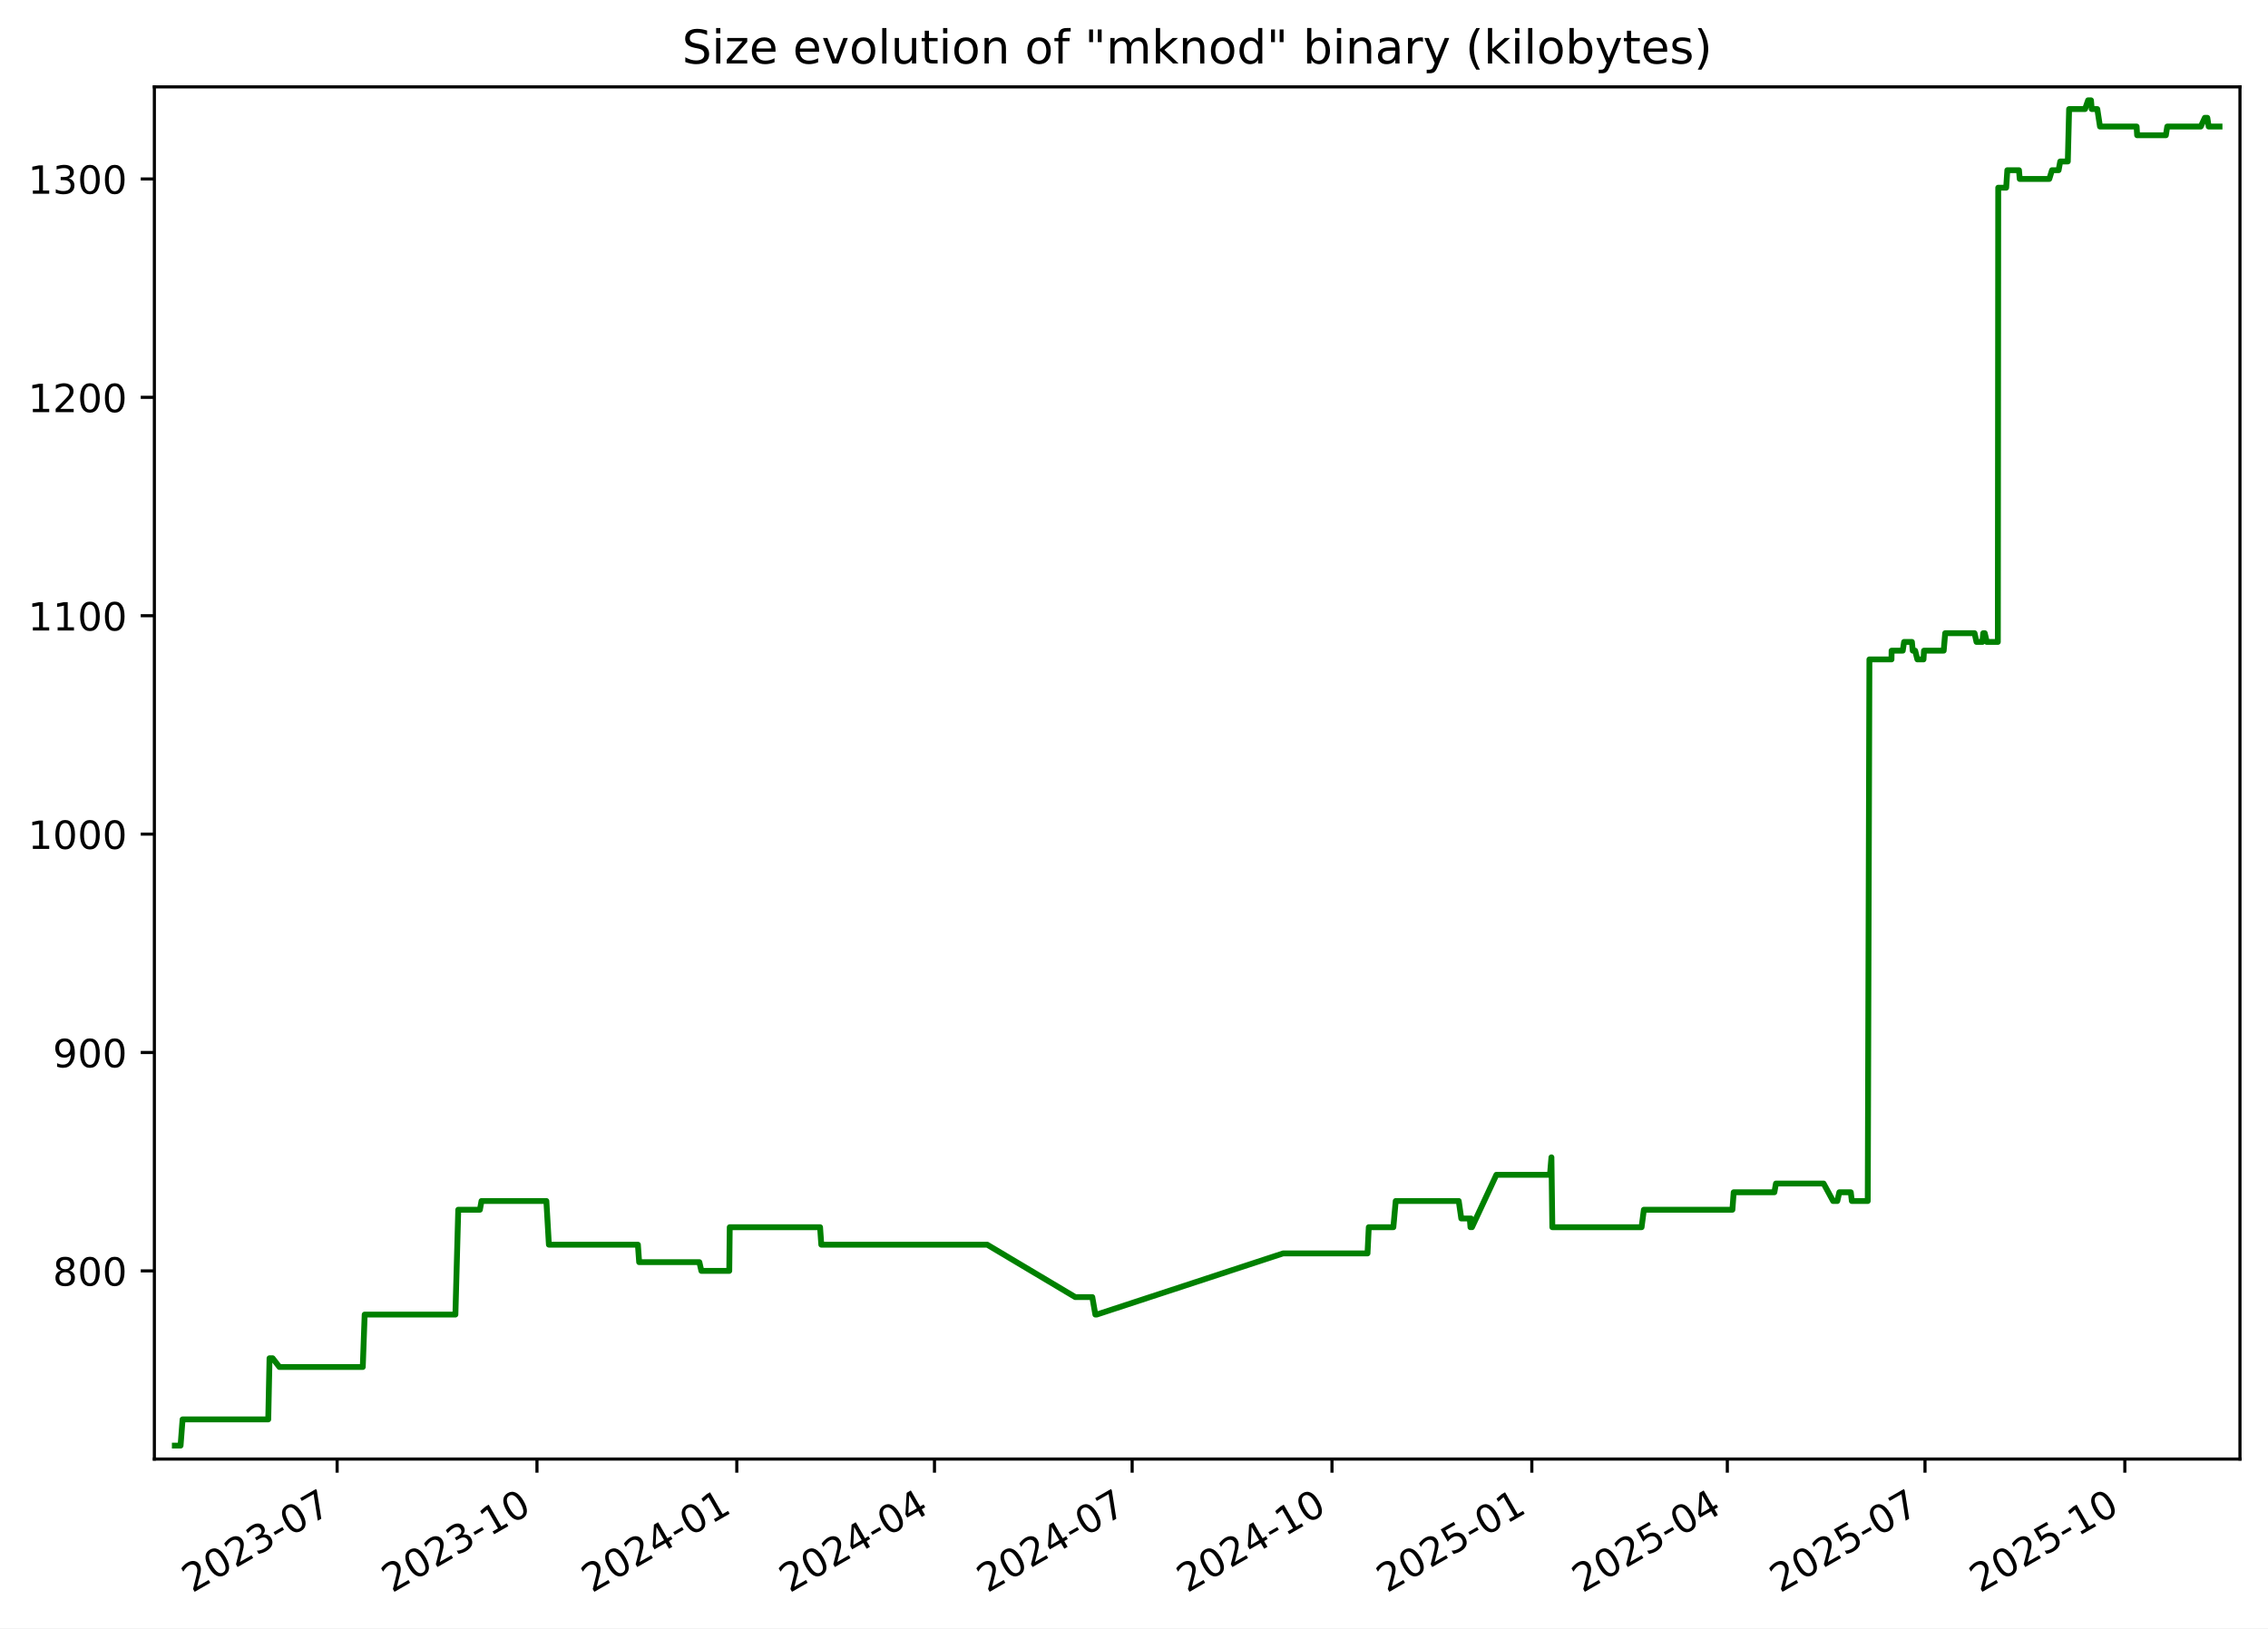
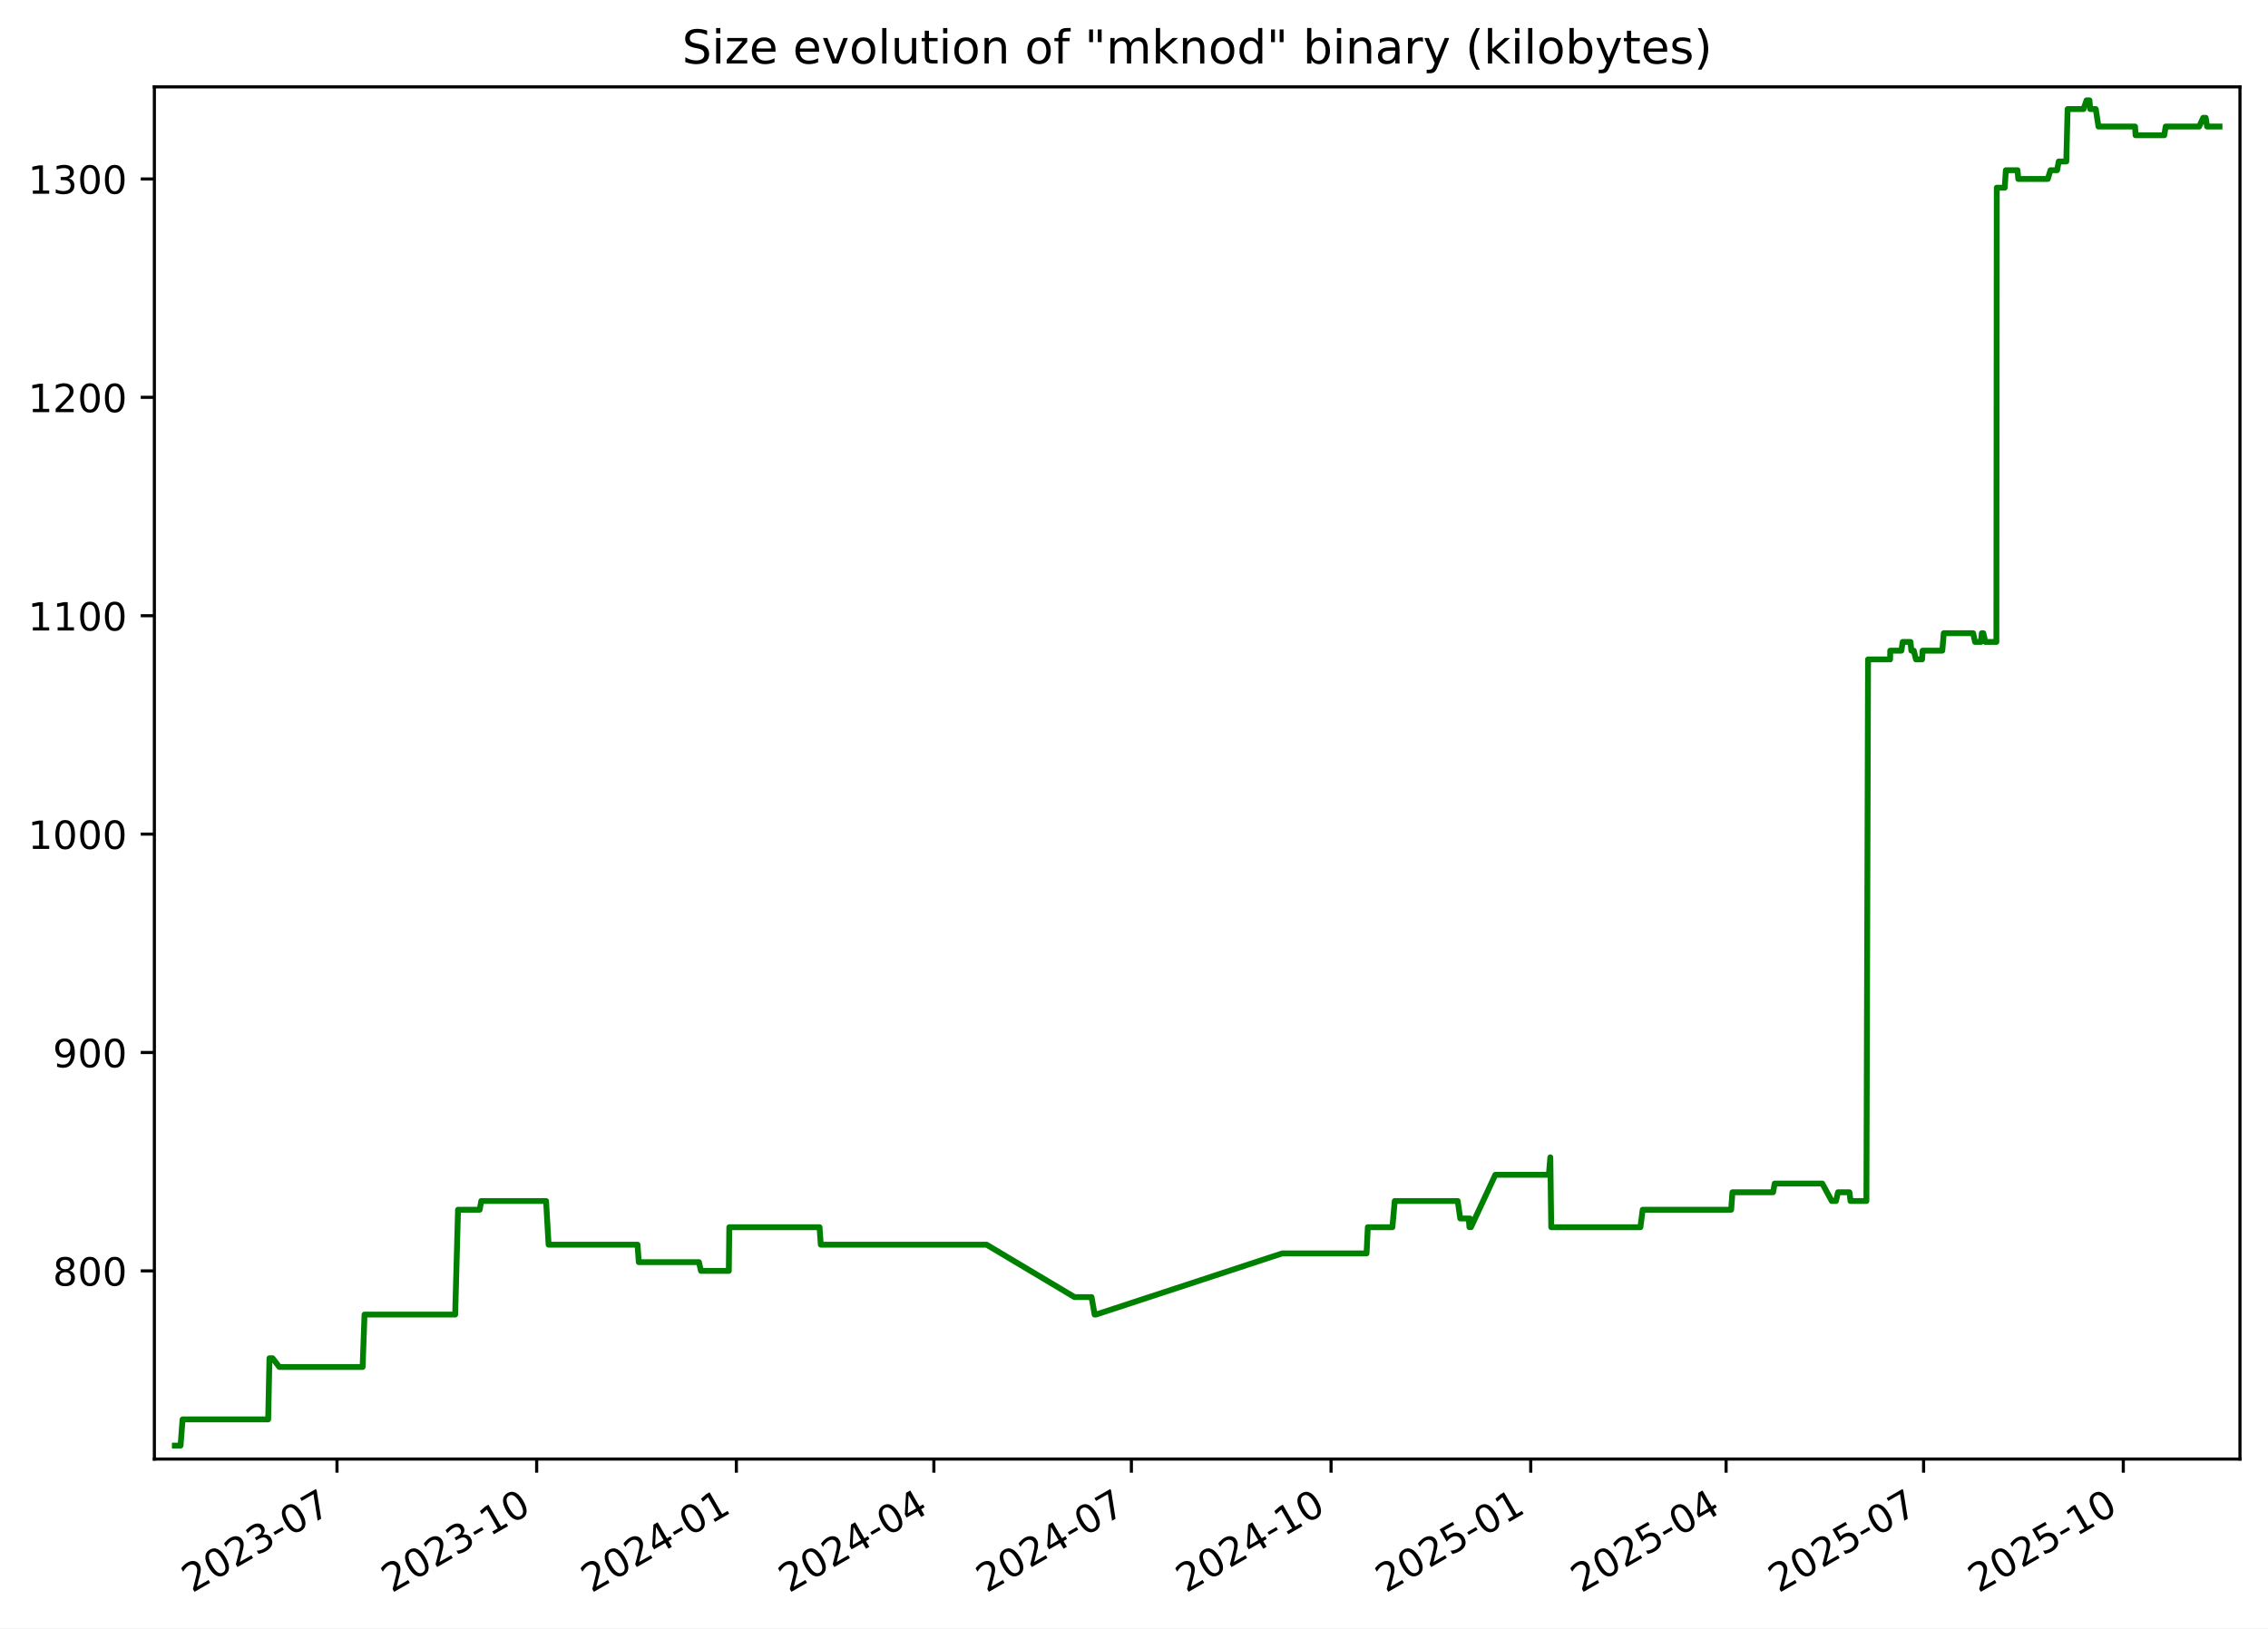
<svg xmlns="http://www.w3.org/2000/svg" xmlns:xlink="http://www.w3.org/1999/xlink" width="582.53pt" height="418.303pt" viewBox="0 0 582.53 418.303" version="1.1">
  <defs>
    <style type="text/css">*{stroke-linejoin: round; stroke-linecap: butt}</style>
  </defs>
  <g id="figure_1">
    <g id="patch_1">
      <path d="M -0 418.303  L 582.53 418.303  L 582.53 0  L -0 0  z " style="fill: #ffffff" />
    </g>
    <g id="axes_1">
      <g id="patch_2">
        <path d="M 39.65 374.83  L 575.33 374.83  L 575.33 22.318  L 39.65 22.318  z " style="fill: #ffffff" />
      </g>
      <g id="matplotlib.axis_1">
        <g id="xtick_1">
          <g id="line2d_1">
            <defs>
-               <path id="mca2e117fea" d="M 0 0  L 0 3.5  " style="stroke: #000000; stroke-width: 0.8" />
+               <path id="mb43a217098" d="M 0 0  L 0 3.5  " style="stroke: #000000; stroke-width: 0.8" />
            </defs>
            <g>
-               <use xlink:href="#mca2e117fea" x="86.59" y="374.83" style="stroke: #000000; stroke-width: 0.8" />
+               <use xlink:href="#mb43a217098" x="86.557" y="374.83" style="stroke: #000000; stroke-width: 0.8" />
            </g>
          </g>
          <g id="text_1">
-             <g transform="translate(49.36508 409.302) rotate(-30) scale(0.1 -0.1)">
+             <g transform="translate(49.3318 409.302) rotate(-30) scale(0.1 -0.1)">
              <defs>
                <path id="DejaVuSans-32" d="M 1228 531  L 3431 531  L 3431 0  L 469 0  L 469 531  Q 828 903 1448 1529  Q 2069 2156 2228 2338  Q 2531 2678 2651 2914  Q 2772 3150 2772 3378  Q 2772 3750 2511 3984  Q 2250 4219 1831 4219  Q 1534 4219 1204 4116  Q 875 4013 500 3803  L 500 4441  Q 881 4594 1212 4672  Q 1544 4750 1819 4750  Q 2544 4750 2975 4387  Q 3406 4025 3406 3419  Q 3406 3131 3298 2873  Q 3191 2616 2906 2266  Q 2828 2175 2409 1742  Q 1991 1309 1228 531  z " transform="scale(0.015625)" />
                <path id="DejaVuSans-30" d="M 2034 4250  Q 1547 4250 1301 3770  Q 1056 3291 1056 2328  Q 1056 1369 1301 889  Q 1547 409 2034 409  Q 2525 409 2770 889  Q 3016 1369 3016 2328  Q 3016 3291 2770 3770  Q 2525 4250 2034 4250  z M 2034 4750  Q 2819 4750 3233 4129  Q 3647 3509 3647 2328  Q 3647 1150 3233 529  Q 2819 -91 2034 -91  Q 1250 -91 836 529  Q 422 1150 422 2328  Q 422 3509 836 4129  Q 1250 4750 2034 4750  z " transform="scale(0.015625)" />
                <path id="DejaVuSans-33" d="M 2597 2516  Q 3050 2419 3304 2112  Q 3559 1806 3559 1356  Q 3559 666 3084 287  Q 2609 -91 1734 -91  Q 1441 -91 1130 -33  Q 819 25 488 141  L 488 750  Q 750 597 1062 519  Q 1375 441 1716 441  Q 2309 441 2620 675  Q 2931 909 2931 1356  Q 2931 1769 2642 2001  Q 2353 2234 1838 2234  L 1294 2234  L 1294 2753  L 1863 2753  Q 2328 2753 2575 2939  Q 2822 3125 2822 3475  Q 2822 3834 2567 4026  Q 2313 4219 1838 4219  Q 1578 4219 1281 4162  Q 984 4106 628 3988  L 628 4550  Q 988 4650 1302 4700  Q 1616 4750 1894 4750  Q 2613 4750 3031 4423  Q 3450 4097 3450 3541  Q 3450 3153 3228 2886  Q 3006 2619 2597 2516  z " transform="scale(0.015625)" />
                <path id="DejaVuSans-2d" d="M 313 2009  L 1997 2009  L 1997 1497  L 313 1497  L 313 2009  z " transform="scale(0.015625)" />
                <path id="DejaVuSans-37" d="M 525 4666  L 3525 4666  L 3525 4397  L 1831 0  L 1172 0  L 2766 4134  L 525 4134  L 525 4666  z " transform="scale(0.015625)" />
              </defs>
              <use xlink:href="#DejaVuSans-32" />
              <use xlink:href="#DejaVuSans-30" x="63.623" />
              <use xlink:href="#DejaVuSans-32" x="127.246" />
              <use xlink:href="#DejaVuSans-33" x="190.869" />
              <use xlink:href="#DejaVuSans-2d" x="254.492" />
              <use xlink:href="#DejaVuSans-30" x="290.576" />
              <use xlink:href="#DejaVuSans-37" x="354.199" />
            </g>
          </g>
        </g>
        <g id="xtick_2">
          <g id="line2d_2">
            <g>
-               <use xlink:href="#mca2e117fea" x="137.919" y="374.83" style="stroke: #000000; stroke-width: 0.8" />
+               <use xlink:href="#mb43a217098" x="137.844" y="374.83" style="stroke: #000000; stroke-width: 0.8" />
            </g>
          </g>
          <g id="text_2">
-             <g transform="translate(100.6938 409.302) rotate(-30) scale(0.1 -0.1)">
+             <g transform="translate(100.6195 409.302) rotate(-30) scale(0.1 -0.1)">
              <defs>
                <path id="DejaVuSans-31" d="M 794 531  L 1825 531  L 1825 4091  L 703 3866  L 703 4441  L 1819 4666  L 2450 4666  L 2450 531  L 3481 531  L 3481 0  L 794 0  L 794 531  z " transform="scale(0.015625)" />
              </defs>
              <use xlink:href="#DejaVuSans-32" />
              <use xlink:href="#DejaVuSans-30" x="63.623" />
              <use xlink:href="#DejaVuSans-32" x="127.246" />
              <use xlink:href="#DejaVuSans-33" x="190.869" />
              <use xlink:href="#DejaVuSans-2d" x="254.492" />
              <use xlink:href="#DejaVuSans-31" x="290.576" />
              <use xlink:href="#DejaVuSans-30" x="354.199" />
            </g>
          </g>
        </g>
        <g id="xtick_3">
          <g id="line2d_3">
            <g>
-               <use xlink:href="#mca2e117fea" x="189.247" y="374.83" style="stroke: #000000; stroke-width: 0.8" />
+               <use xlink:href="#mb43a217098" x="189.132" y="374.83" style="stroke: #000000; stroke-width: 0.8" />
            </g>
          </g>
          <g id="text_3">
-             <g transform="translate(152.0224 409.302) rotate(-30) scale(0.1 -0.1)">
+             <g transform="translate(151.9072 409.302) rotate(-30) scale(0.1 -0.1)">
              <defs>
                <path id="DejaVuSans-34" d="M 2419 4116  L 825 1625  L 2419 1625  L 2419 4116  z M 2253 4666  L 3047 4666  L 3047 1625  L 3713 1625  L 3713 1100  L 3047 1100  L 3047 0  L 2419 0  L 2419 1100  L 313 1100  L 313 1709  L 2253 4666  z " transform="scale(0.015625)" />
              </defs>
              <use xlink:href="#DejaVuSans-32" />
              <use xlink:href="#DejaVuSans-30" x="63.623" />
              <use xlink:href="#DejaVuSans-32" x="127.246" />
              <use xlink:href="#DejaVuSans-34" x="190.869" />
              <use xlink:href="#DejaVuSans-2d" x="254.492" />
              <use xlink:href="#DejaVuSans-30" x="290.576" />
              <use xlink:href="#DejaVuSans-31" x="354.199" />
            </g>
          </g>
        </g>
        <g id="xtick_4">
          <g id="line2d_4">
            <g>
-               <use xlink:href="#mca2e117fea" x="240.018" y="374.83" style="stroke: #000000; stroke-width: 0.8" />
+               <use xlink:href="#mb43a217098" x="239.862" y="374.83" style="stroke: #000000; stroke-width: 0.8" />
            </g>
          </g>
          <g id="text_4">
-             <g transform="translate(202.7932 409.302) rotate(-30) scale(0.1 -0.1)">
+             <g transform="translate(202.6374 409.302) rotate(-30) scale(0.1 -0.1)">
              <use xlink:href="#DejaVuSans-32" />
              <use xlink:href="#DejaVuSans-30" x="63.623" />
              <use xlink:href="#DejaVuSans-32" x="127.246" />
              <use xlink:href="#DejaVuSans-34" x="190.869" />
              <use xlink:href="#DejaVuSans-2d" x="254.492" />
              <use xlink:href="#DejaVuSans-30" x="290.576" />
              <use xlink:href="#DejaVuSans-34" x="354.199" />
            </g>
          </g>
        </g>
        <g id="xtick_5">
          <g id="line2d_5">
            <g>
-               <use xlink:href="#mca2e117fea" x="290.789" y="374.83" style="stroke: #000000; stroke-width: 0.8" />
+               <use xlink:href="#mb43a217098" x="290.592" y="374.83" style="stroke: #000000; stroke-width: 0.8" />
            </g>
          </g>
          <g id="text_5">
-             <g transform="translate(253.564 409.302) rotate(-30) scale(0.1 -0.1)">
+             <g transform="translate(253.3677 409.302) rotate(-30) scale(0.1 -0.1)">
              <use xlink:href="#DejaVuSans-32" />
              <use xlink:href="#DejaVuSans-30" x="63.623" />
              <use xlink:href="#DejaVuSans-32" x="127.246" />
              <use xlink:href="#DejaVuSans-34" x="190.869" />
              <use xlink:href="#DejaVuSans-2d" x="254.492" />
              <use xlink:href="#DejaVuSans-30" x="290.576" />
              <use xlink:href="#DejaVuSans-37" x="354.199" />
            </g>
          </g>
        </g>
        <g id="xtick_6">
          <g id="line2d_6">
            <g>
-               <use xlink:href="#mca2e117fea" x="342.117" y="374.83" style="stroke: #000000; stroke-width: 0.8" />
+               <use xlink:href="#mb43a217098" x="341.88" y="374.83" style="stroke: #000000; stroke-width: 0.8" />
            </g>
          </g>
          <g id="text_6">
-             <g transform="translate(304.8926 409.302) rotate(-30) scale(0.1 -0.1)">
+             <g transform="translate(304.6554 409.302) rotate(-30) scale(0.1 -0.1)">
              <use xlink:href="#DejaVuSans-32" />
              <use xlink:href="#DejaVuSans-30" x="63.623" />
              <use xlink:href="#DejaVuSans-32" x="127.246" />
              <use xlink:href="#DejaVuSans-34" x="190.869" />
              <use xlink:href="#DejaVuSans-2d" x="254.492" />
              <use xlink:href="#DejaVuSans-31" x="290.576" />
              <use xlink:href="#DejaVuSans-30" x="354.199" />
            </g>
          </g>
        </g>
        <g id="xtick_7">
          <g id="line2d_7">
            <g>
-               <use xlink:href="#mca2e117fea" x="393.446" y="374.83" style="stroke: #000000; stroke-width: 0.8" />
+               <use xlink:href="#mb43a217098" x="393.168" y="374.83" style="stroke: #000000; stroke-width: 0.8" />
            </g>
          </g>
          <g id="text_7">
-             <g transform="translate(356.2213 409.302) rotate(-30) scale(0.1 -0.1)">
+             <g transform="translate(355.9431 409.302) rotate(-30) scale(0.1 -0.1)">
              <defs>
                <path id="DejaVuSans-35" d="M 691 4666  L 3169 4666  L 3169 4134  L 1269 4134  L 1269 2991  Q 1406 3038 1543 3061  Q 1681 3084 1819 3084  Q 2600 3084 3056 2656  Q 3513 2228 3513 1497  Q 3513 744 3044 326  Q 2575 -91 1722 -91  Q 1428 -91 1123 -41  Q 819 9 494 109  L 494 744  Q 775 591 1075 516  Q 1375 441 1709 441  Q 2250 441 2565 725  Q 2881 1009 2881 1497  Q 2881 1984 2565 2268  Q 2250 2553 1709 2553  Q 1456 2553 1204 2497  Q 953 2441 691 2322  L 691 4666  z " transform="scale(0.015625)" />
              </defs>
              <use xlink:href="#DejaVuSans-32" />
              <use xlink:href="#DejaVuSans-30" x="63.623" />
              <use xlink:href="#DejaVuSans-32" x="127.246" />
              <use xlink:href="#DejaVuSans-35" x="190.869" />
              <use xlink:href="#DejaVuSans-2d" x="254.492" />
              <use xlink:href="#DejaVuSans-30" x="290.576" />
              <use xlink:href="#DejaVuSans-31" x="354.199" />
            </g>
          </g>
        </g>
        <g id="xtick_8">
          <g id="line2d_8">
            <g>
-               <use xlink:href="#mca2e117fea" x="443.659" y="374.83" style="stroke: #000000; stroke-width: 0.8" />
+               <use xlink:href="#mb43a217098" x="443.341" y="374.83" style="stroke: #000000; stroke-width: 0.8" />
            </g>
          </g>
          <g id="text_8">
-             <g transform="translate(406.4341 409.302) rotate(-30) scale(0.1 -0.1)">
+             <g transform="translate(406.1158 409.302) rotate(-30) scale(0.1 -0.1)">
              <use xlink:href="#DejaVuSans-32" />
              <use xlink:href="#DejaVuSans-30" x="63.623" />
              <use xlink:href="#DejaVuSans-32" x="127.246" />
              <use xlink:href="#DejaVuSans-35" x="190.869" />
              <use xlink:href="#DejaVuSans-2d" x="254.492" />
              <use xlink:href="#DejaVuSans-30" x="290.576" />
              <use xlink:href="#DejaVuSans-34" x="354.199" />
            </g>
          </g>
        </g>
        <g id="xtick_9">
          <g id="line2d_9">
            <g>
-               <use xlink:href="#mca2e117fea" x="494.43" y="374.83" style="stroke: #000000; stroke-width: 0.8" />
+               <use xlink:href="#mb43a217098" x="494.071" y="374.83" style="stroke: #000000; stroke-width: 0.8" />
            </g>
          </g>
          <g id="text_9">
-             <g transform="translate(457.2049 409.302) rotate(-30) scale(0.1 -0.1)">
+             <g transform="translate(456.846 409.302) rotate(-30) scale(0.1 -0.1)">
              <use xlink:href="#DejaVuSans-32" />
              <use xlink:href="#DejaVuSans-30" x="63.623" />
              <use xlink:href="#DejaVuSans-32" x="127.246" />
              <use xlink:href="#DejaVuSans-35" x="190.869" />
              <use xlink:href="#DejaVuSans-2d" x="254.492" />
              <use xlink:href="#DejaVuSans-30" x="290.576" />
              <use xlink:href="#DejaVuSans-37" x="354.199" />
            </g>
          </g>
        </g>
        <g id="xtick_10">
          <g id="line2d_10">
            <g>
-               <use xlink:href="#mca2e117fea" x="545.758" y="374.83" style="stroke: #000000; stroke-width: 0.8" />
+               <use xlink:href="#mb43a217098" x="545.359" y="374.83" style="stroke: #000000; stroke-width: 0.8" />
            </g>
          </g>
          <g id="text_10">
-             <g transform="translate(508.5336 409.302) rotate(-30) scale(0.1 -0.1)">
+             <g transform="translate(508.1337 409.302) rotate(-30) scale(0.1 -0.1)">
              <use xlink:href="#DejaVuSans-32" />
              <use xlink:href="#DejaVuSans-30" x="63.623" />
              <use xlink:href="#DejaVuSans-32" x="127.246" />
              <use xlink:href="#DejaVuSans-35" x="190.869" />
              <use xlink:href="#DejaVuSans-2d" x="254.492" />
              <use xlink:href="#DejaVuSans-31" x="290.576" />
              <use xlink:href="#DejaVuSans-30" x="354.199" />
            </g>
          </g>
        </g>
      </g>
      <g id="matplotlib.axis_2">
        <g id="ytick_1">
          <g id="line2d_11">
            <defs>
-               <path id="mbe5d8f9bf7" d="M 0 0  L -3.5 0  " style="stroke: #000000; stroke-width: 0.8" />
+               <path id="m7a2ad1ff46" d="M 0 0  L -3.5 0  " style="stroke: #000000; stroke-width: 0.8" />
            </defs>
            <g>
-               <use xlink:href="#mbe5d8f9bf7" x="39.65" y="326.491" style="stroke: #000000; stroke-width: 0.8" />
+               <use xlink:href="#m7a2ad1ff46" x="39.65" y="326.491" style="stroke: #000000; stroke-width: 0.8" />
            </g>
          </g>
          <g id="text_11">
            <g transform="translate(13.5625 330.2902) scale(0.1 -0.1)">
              <defs>
                <path id="DejaVuSans-38" d="M 2034 2216  Q 1584 2216 1326 1975  Q 1069 1734 1069 1313  Q 1069 891 1326 650  Q 1584 409 2034 409  Q 2484 409 2743 651  Q 3003 894 3003 1313  Q 3003 1734 2745 1975  Q 2488 2216 2034 2216  z M 1403 2484  Q 997 2584 770 2862  Q 544 3141 544 3541  Q 544 4100 942 4425  Q 1341 4750 2034 4750  Q 2731 4750 3128 4425  Q 3525 4100 3525 3541  Q 3525 3141 3298 2862  Q 3072 2584 2669 2484  Q 3125 2378 3379 2068  Q 3634 1759 3634 1313  Q 3634 634 3220 271  Q 2806 -91 2034 -91  Q 1263 -91 848 271  Q 434 634 434 1313  Q 434 1759 690 2068  Q 947 2378 1403 2484  z M 1172 3481  Q 1172 3119 1398 2916  Q 1625 2713 2034 2713  Q 2441 2713 2670 2916  Q 2900 3119 2900 3481  Q 2900 3844 2670 4047  Q 2441 4250 2034 4250  Q 1625 4250 1398 4047  Q 1172 3844 1172 3481  z " transform="scale(0.015625)" />
              </defs>
              <use xlink:href="#DejaVuSans-38" />
              <use xlink:href="#DejaVuSans-30" x="63.623" />
              <use xlink:href="#DejaVuSans-30" x="127.246" />
            </g>
          </g>
        </g>
        <g id="ytick_2">
          <g id="line2d_12">
            <g>
-               <use xlink:href="#mbe5d8f9bf7" x="39.65" y="270.387" style="stroke: #000000; stroke-width: 0.8" />
+               <use xlink:href="#m7a2ad1ff46" x="39.65" y="270.387" style="stroke: #000000; stroke-width: 0.8" />
            </g>
          </g>
          <g id="text_12">
            <g transform="translate(13.5625 274.1863) scale(0.1 -0.1)">
              <defs>
                <path id="DejaVuSans-39" d="M 703 97  L 703 672  Q 941 559 1184 500  Q 1428 441 1663 441  Q 2288 441 2617 861  Q 2947 1281 2994 2138  Q 2813 1869 2534 1725  Q 2256 1581 1919 1581  Q 1219 1581 811 2004  Q 403 2428 403 3163  Q 403 3881 828 4315  Q 1253 4750 1959 4750  Q 2769 4750 3195 4129  Q 3622 3509 3622 2328  Q 3622 1225 3098 567  Q 2575 -91 1691 -91  Q 1453 -91 1209 -44  Q 966 3 703 97  z M 1959 2075  Q 2384 2075 2632 2365  Q 2881 2656 2881 3163  Q 2881 3666 2632 3958  Q 2384 4250 1959 4250  Q 1534 4250 1286 3958  Q 1038 3666 1038 3163  Q 1038 2656 1286 2365  Q 1534 2075 1959 2075  z " transform="scale(0.015625)" />
              </defs>
              <use xlink:href="#DejaVuSans-39" />
              <use xlink:href="#DejaVuSans-30" x="63.623" />
              <use xlink:href="#DejaVuSans-30" x="127.246" />
            </g>
          </g>
        </g>
        <g id="ytick_3">
          <g id="line2d_13">
            <g>
-               <use xlink:href="#mbe5d8f9bf7" x="39.65" y="214.283" style="stroke: #000000; stroke-width: 0.8" />
+               <use xlink:href="#m7a2ad1ff46" x="39.65" y="214.283" style="stroke: #000000; stroke-width: 0.8" />
            </g>
          </g>
          <g id="text_13">
            <g transform="translate(7.2 218.0824) scale(0.1 -0.1)">
              <use xlink:href="#DejaVuSans-31" />
              <use xlink:href="#DejaVuSans-30" x="63.623" />
              <use xlink:href="#DejaVuSans-30" x="127.246" />
              <use xlink:href="#DejaVuSans-30" x="190.869" />
            </g>
          </g>
        </g>
        <g id="ytick_4">
          <g id="line2d_14">
            <g>
-               <use xlink:href="#mbe5d8f9bf7" x="39.65" y="158.179" style="stroke: #000000; stroke-width: 0.8" />
+               <use xlink:href="#m7a2ad1ff46" x="39.65" y="158.179" style="stroke: #000000; stroke-width: 0.8" />
            </g>
          </g>
          <g id="text_14">
            <g transform="translate(7.2 161.9785) scale(0.1 -0.1)">
              <use xlink:href="#DejaVuSans-31" />
              <use xlink:href="#DejaVuSans-31" x="63.623" />
              <use xlink:href="#DejaVuSans-30" x="127.246" />
              <use xlink:href="#DejaVuSans-30" x="190.869" />
            </g>
          </g>
        </g>
        <g id="ytick_5">
          <g id="line2d_15">
            <g>
-               <use xlink:href="#mbe5d8f9bf7" x="39.65" y="102.075" style="stroke: #000000; stroke-width: 0.8" />
+               <use xlink:href="#m7a2ad1ff46" x="39.65" y="102.075" style="stroke: #000000; stroke-width: 0.8" />
            </g>
          </g>
          <g id="text_15">
            <g transform="translate(7.2 105.8746) scale(0.1 -0.1)">
              <use xlink:href="#DejaVuSans-31" />
              <use xlink:href="#DejaVuSans-32" x="63.623" />
              <use xlink:href="#DejaVuSans-30" x="127.246" />
              <use xlink:href="#DejaVuSans-30" x="190.869" />
            </g>
          </g>
        </g>
        <g id="ytick_6">
          <g id="line2d_16">
            <g>
-               <use xlink:href="#mbe5d8f9bf7" x="39.65" y="45.972" style="stroke: #000000; stroke-width: 0.8" />
+               <use xlink:href="#m7a2ad1ff46" x="39.65" y="45.972" style="stroke: #000000; stroke-width: 0.8" />
            </g>
          </g>
          <g id="text_16">
            <g transform="translate(7.2 49.77075) scale(0.1 -0.1)">
              <use xlink:href="#DejaVuSans-31" />
              <use xlink:href="#DejaVuSans-33" x="63.623" />
              <use xlink:href="#DejaVuSans-30" x="127.246" />
              <use xlink:href="#DejaVuSans-30" x="190.869" />
            </g>
          </g>
        </g>
      </g>
      <g id="line2d_17">
-         <path d="M 44.902 371.374  L 46.379 371.374  L 46.895 364.642  L 68.9 364.642  L 69.226 348.933  L 70.024 348.933  L 71.763 351.177  L 93.179 351.177  L 93.665 337.712  L 116.968 337.712  L 117.702 310.782  L 123.262 310.782  L 123.672 308.538  L 140.335 308.538  L 140.981 319.759  L 163.844 319.759  L 164.164 324.247  L 179.63 324.247  L 180.147 326.491  L 187.311 326.491  L 187.432 315.27  L 210.635 315.27  L 210.949 319.759  L 253.565 319.759  L 276.178 333.223  L 280.554 333.223  L 281.34 337.712  L 281.68 337.712  L 329.556 322.003  L 351.243 322.003  L 351.568 315.27  L 357.883 315.27  L 358.487 308.538  L 374.673 308.538  L 375.328 313.026  L 377.507 313.026  L 377.685 315.27  L 377.807 313.026  L 378.075 315.27  L 384.342 301.805  L 398.108 301.805  L 398.48 297.317  L 398.714 315.27  L 421.637 315.27  L 422.223 310.782  L 444.964 310.782  L 445.292 306.294  L 455.742 306.294  L 456.149 304.049  L 468.388 304.049  L 470.825 308.538  L 471.912 308.538  L 472.425 306.294  L 475.371 306.294  L 475.639 308.538  L 479.729 308.538  L 480.152 169.4  L 485.826 169.4  L 485.851 167.156  L 488.717 167.156  L 489.055 164.912  L 491.067 164.912  L 491.283 167.156  L 491.903 167.156  L 492.473 169.4  L 494.046 169.4  L 494.177 167.156  L 499.234 167.156  L 499.618 162.668  L 507.157 162.668  L 507.657 164.912  L 509.185 164.912  L 509.386 162.668  L 509.78 162.668  L 510.307 164.912  L 513.141 164.912  L 513.24 48.216  L 515.283 48.216  L 515.577 43.727  L 518.571 43.727  L 518.762 45.972  L 526.356 45.972  L 527.052 43.727  L 528.744 43.727  L 529.166 41.483  L 531.114 41.483  L 531.446 28.018  L 535.539 28.018  L 536.319 25.774  L 537.068 25.774  L 537.252 28.018  L 538.686 28.018  L 539.378 32.507  L 548.786 32.507  L 548.917 34.751  L 556.294 34.751  L 556.655 32.507  L 565.266 32.507  L 566.303 30.262  L 566.945 30.262  L 567.295 32.507  L 570.078 32.507  L 570.078 32.507  " clip-path="url(#peb799998af)" style="fill: none; stroke: #008000; stroke-width: 1.5; stroke-linecap: square" />
+         <path d="M 44.902 371.374  L 46.378 371.374  L 46.894 364.642  L 68.881 364.642  L 69.207 348.933  L 70.004 348.933  L 71.741 351.177  L 93.14 351.177  L 93.626 337.712  L 116.91 337.712  L 117.644 310.782  L 123.2 310.782  L 123.609 308.538  L 140.258 308.538  L 140.905 319.759  L 163.749 319.759  L 164.068 324.247  L 179.522 324.247  L 180.039 326.491  L 187.197 326.491  L 187.318 315.27  L 210.503 315.27  L 210.816 319.759  L 253.398 319.759  L 275.993 333.223  L 280.366 333.223  L 281.151 337.712  L 281.491 337.712  L 329.329 322.003  L 350.998 322.003  L 351.323 315.27  L 357.634 315.27  L 358.236 308.538  L 374.41 308.538  L 375.064 313.026  L 377.242 313.026  L 377.419 315.27  L 377.542 313.026  L 377.809 315.27  L 384.071 301.805  L 397.826 301.805  L 398.198 297.317  L 398.431 315.27  L 421.336 315.27  L 421.922 310.782  L 444.645 310.782  L 444.973 306.294  L 455.414 306.294  L 455.821 304.049  L 468.05 304.049  L 470.485 308.538  L 471.571 308.538  L 472.084 306.294  L 475.027 306.294  L 475.295 308.538  L 479.382 308.538  L 479.805 169.4  L 485.474 169.4  L 485.499 167.156  L 488.363 167.156  L 488.701 164.912  L 490.711 164.912  L 490.926 167.156  L 491.547 167.156  L 492.116 169.4  L 493.687 169.4  L 493.818 167.156  L 498.872 167.156  L 499.255 162.668  L 506.788 162.668  L 507.287 164.912  L 508.814 164.912  L 509.016 162.668  L 509.409 162.668  L 509.936 164.912  L 512.767 164.912  L 512.867 48.216  L 514.908 48.216  L 515.202 43.727  L 518.193 43.727  L 518.383 45.972  L 525.971 45.972  L 526.667 43.727  L 528.358 43.727  L 528.779 41.483  L 530.726 41.483  L 531.058 28.018  L 535.148 28.018  L 535.926 25.774  L 536.675 25.774  L 536.859 28.018  L 538.292 28.018  L 538.984 32.507  L 548.384 32.507  L 548.514 34.751  L 555.885 34.751  L 556.246 32.507  L 564.85 32.507  L 565.886 30.262  L 566.529 30.262  L 566.878 32.507  L 570.078 32.507  L 570.078 32.507  " clip-path="url(#p5cae032569)" style="fill: none; stroke: #008000; stroke-width: 1.5; stroke-linecap: square" />
      </g>
      <g id="patch_3">
        <path d="M 39.65 374.83  L 39.65 22.318  " style="fill: none; stroke: #000000; stroke-width: 0.8; stroke-linejoin: miter; stroke-linecap: square" />
      </g>
      <g id="patch_4">
        <path d="M 575.33 374.83  L 575.33 22.318  " style="fill: none; stroke: #000000; stroke-width: 0.8; stroke-linejoin: miter; stroke-linecap: square" />
      </g>
      <g id="patch_5">
        <path d="M 39.65 374.83  L 575.33 374.83  " style="fill: none; stroke: #000000; stroke-width: 0.8; stroke-linejoin: miter; stroke-linecap: square" />
      </g>
      <g id="patch_6">
        <path d="M 39.65 22.318  L 575.33 22.318  " style="fill: none; stroke: #000000; stroke-width: 0.8; stroke-linejoin: miter; stroke-linecap: square" />
      </g>
      <g id="text_17">
        <g transform="translate(175.1928 16.31812) scale(0.12 -0.12)">
          <defs>
            <path id="DejaVuSans-53" d="M 3425 4513  L 3425 3897  Q 3066 4069 2747 4153  Q 2428 4238 2131 4238  Q 1616 4238 1336 4038  Q 1056 3838 1056 3469  Q 1056 3159 1242 3001  Q 1428 2844 1947 2747  L 2328 2669  Q 3034 2534 3370 2195  Q 3706 1856 3706 1288  Q 3706 609 3251 259  Q 2797 -91 1919 -91  Q 1588 -91 1214 -16  Q 841 59 441 206  L 441 856  Q 825 641 1194 531  Q 1563 422 1919 422  Q 2459 422 2753 634  Q 3047 847 3047 1241  Q 3047 1584 2836 1778  Q 2625 1972 2144 2069  L 1759 2144  Q 1053 2284 737 2584  Q 422 2884 422 3419  Q 422 4038 858 4394  Q 1294 4750 2059 4750  Q 2388 4750 2728 4690  Q 3069 4631 3425 4513  z " transform="scale(0.015625)" />
            <path id="DejaVuSans-69" d="M 603 3500  L 1178 3500  L 1178 0  L 603 0  L 603 3500  z M 603 4863  L 1178 4863  L 1178 4134  L 603 4134  L 603 4863  z " transform="scale(0.015625)" />
            <path id="DejaVuSans-7a" d="M 353 3500  L 3084 3500  L 3084 2975  L 922 459  L 3084 459  L 3084 0  L 275 0  L 275 525  L 2438 3041  L 353 3041  L 353 3500  z " transform="scale(0.015625)" />
            <path id="DejaVuSans-65" d="M 3597 1894  L 3597 1613  L 953 1613  Q 991 1019 1311 708  Q 1631 397 2203 397  Q 2534 397 2845 478  Q 3156 559 3463 722  L 3463 178  Q 3153 47 2828 -22  Q 2503 -91 2169 -91  Q 1331 -91 842 396  Q 353 884 353 1716  Q 353 2575 817 3079  Q 1281 3584 2069 3584  Q 2775 3584 3186 3129  Q 3597 2675 3597 1894  z M 3022 2063  Q 3016 2534 2758 2815  Q 2500 3097 2075 3097  Q 1594 3097 1305 2825  Q 1016 2553 972 2059  L 3022 2063  z " transform="scale(0.015625)" />
            <path id="DejaVuSans-20" transform="scale(0.015625)" />
            <path id="DejaVuSans-76" d="M 191 3500  L 800 3500  L 1894 563  L 2988 3500  L 3597 3500  L 2284 0  L 1503 0  L 191 3500  z " transform="scale(0.015625)" />
            <path id="DejaVuSans-6f" d="M 1959 3097  Q 1497 3097 1228 2736  Q 959 2375 959 1747  Q 959 1119 1226 758  Q 1494 397 1959 397  Q 2419 397 2687 759  Q 2956 1122 2956 1747  Q 2956 2369 2687 2733  Q 2419 3097 1959 3097  z M 1959 3584  Q 2709 3584 3137 3096  Q 3566 2609 3566 1747  Q 3566 888 3137 398  Q 2709 -91 1959 -91  Q 1206 -91 779 398  Q 353 888 353 1747  Q 353 2609 779 3096  Q 1206 3584 1959 3584  z " transform="scale(0.015625)" />
            <path id="DejaVuSans-6c" d="M 603 4863  L 1178 4863  L 1178 0  L 603 0  L 603 4863  z " transform="scale(0.015625)" />
            <path id="DejaVuSans-75" d="M 544 1381  L 544 3500  L 1119 3500  L 1119 1403  Q 1119 906 1312 657  Q 1506 409 1894 409  Q 2359 409 2629 706  Q 2900 1003 2900 1516  L 2900 3500  L 3475 3500  L 3475 0  L 2900 0  L 2900 538  Q 2691 219 2414 64  Q 2138 -91 1772 -91  Q 1169 -91 856 284  Q 544 659 544 1381  z M 1991 3584  L 1991 3584  z " transform="scale(0.015625)" />
            <path id="DejaVuSans-74" d="M 1172 4494  L 1172 3500  L 2356 3500  L 2356 3053  L 1172 3053  L 1172 1153  Q 1172 725 1289 603  Q 1406 481 1766 481  L 2356 481  L 2356 0  L 1766 0  Q 1100 0 847 248  Q 594 497 594 1153  L 594 3053  L 172 3053  L 172 3500  L 594 3500  L 594 4494  L 1172 4494  z " transform="scale(0.015625)" />
            <path id="DejaVuSans-6e" d="M 3513 2113  L 3513 0  L 2938 0  L 2938 2094  Q 2938 2591 2744 2837  Q 2550 3084 2163 3084  Q 1697 3084 1428 2787  Q 1159 2491 1159 1978  L 1159 0  L 581 0  L 581 3500  L 1159 3500  L 1159 2956  Q 1366 3272 1645 3428  Q 1925 3584 2291 3584  Q 2894 3584 3203 3211  Q 3513 2838 3513 2113  z " transform="scale(0.015625)" />
            <path id="DejaVuSans-66" d="M 2375 4863  L 2375 4384  L 1825 4384  Q 1516 4384 1395 4259  Q 1275 4134 1275 3809  L 1275 3500  L 2222 3500  L 2222 3053  L 1275 3053  L 1275 0  L 697 0  L 697 3053  L 147 3053  L 147 3500  L 697 3500  L 697 3744  Q 697 4328 969 4595  Q 1241 4863 1831 4863  L 2375 4863  z " transform="scale(0.015625)" />
            <path id="DejaVuSans-22" d="M 1147 4666  L 1147 2931  L 616 2931  L 616 4666  L 1147 4666  z M 2328 4666  L 2328 2931  L 1797 2931  L 1797 4666  L 2328 4666  z " transform="scale(0.015625)" />
            <path id="DejaVuSans-6d" d="M 3328 2828  Q 3544 3216 3844 3400  Q 4144 3584 4550 3584  Q 5097 3584 5394 3201  Q 5691 2819 5691 2113  L 5691 0  L 5113 0  L 5113 2094  Q 5113 2597 4934 2840  Q 4756 3084 4391 3084  Q 3944 3084 3684 2787  Q 3425 2491 3425 1978  L 3425 0  L 2847 0  L 2847 2094  Q 2847 2600 2669 2842  Q 2491 3084 2119 3084  Q 1678 3084 1418 2786  Q 1159 2488 1159 1978  L 1159 0  L 581 0  L 581 3500  L 1159 3500  L 1159 2956  Q 1356 3278 1631 3431  Q 1906 3584 2284 3584  Q 2666 3584 2933 3390  Q 3200 3197 3328 2828  z " transform="scale(0.015625)" />
            <path id="DejaVuSans-6b" d="M 581 4863  L 1159 4863  L 1159 1991  L 2875 3500  L 3609 3500  L 1753 1863  L 3688 0  L 2938 0  L 1159 1709  L 1159 0  L 581 0  L 581 4863  z " transform="scale(0.015625)" />
            <path id="DejaVuSans-64" d="M 2906 2969  L 2906 4863  L 3481 4863  L 3481 0  L 2906 0  L 2906 525  Q 2725 213 2448 61  Q 2172 -91 1784 -91  Q 1150 -91 751 415  Q 353 922 353 1747  Q 353 2572 751 3078  Q 1150 3584 1784 3584  Q 2172 3584 2448 3432  Q 2725 3281 2906 2969  z M 947 1747  Q 947 1113 1208 752  Q 1469 391 1925 391  Q 2381 391 2643 752  Q 2906 1113 2906 1747  Q 2906 2381 2643 2742  Q 2381 3103 1925 3103  Q 1469 3103 1208 2742  Q 947 2381 947 1747  z " transform="scale(0.015625)" />
            <path id="DejaVuSans-62" d="M 3116 1747  Q 3116 2381 2855 2742  Q 2594 3103 2138 3103  Q 1681 3103 1420 2742  Q 1159 2381 1159 1747  Q 1159 1113 1420 752  Q 1681 391 2138 391  Q 2594 391 2855 752  Q 3116 1113 3116 1747  z M 1159 2969  Q 1341 3281 1617 3432  Q 1894 3584 2278 3584  Q 2916 3584 3314 3078  Q 3713 2572 3713 1747  Q 3713 922 3314 415  Q 2916 -91 2278 -91  Q 1894 -91 1617 61  Q 1341 213 1159 525  L 1159 0  L 581 0  L 581 4863  L 1159 4863  L 1159 2969  z " transform="scale(0.015625)" />
            <path id="DejaVuSans-61" d="M 2194 1759  Q 1497 1759 1228 1600  Q 959 1441 959 1056  Q 959 750 1161 570  Q 1363 391 1709 391  Q 2188 391 2477 730  Q 2766 1069 2766 1631  L 2766 1759  L 2194 1759  z M 3341 1997  L 3341 0  L 2766 0  L 2766 531  Q 2569 213 2275 61  Q 1981 -91 1556 -91  Q 1019 -91 701 211  Q 384 513 384 1019  Q 384 1609 779 1909  Q 1175 2209 1959 2209  L 2766 2209  L 2766 2266  Q 2766 2663 2505 2880  Q 2244 3097 1772 3097  Q 1472 3097 1187 3025  Q 903 2953 641 2809  L 641 3341  Q 956 3463 1253 3523  Q 1550 3584 1831 3584  Q 2591 3584 2966 3190  Q 3341 2797 3341 1997  z " transform="scale(0.015625)" />
            <path id="DejaVuSans-72" d="M 2631 2963  Q 2534 3019 2420 3045  Q 2306 3072 2169 3072  Q 1681 3072 1420 2755  Q 1159 2438 1159 1844  L 1159 0  L 581 0  L 581 3500  L 1159 3500  L 1159 2956  Q 1341 3275 1631 3429  Q 1922 3584 2338 3584  Q 2397 3584 2469 3576  Q 2541 3569 2628 3553  L 2631 2963  z " transform="scale(0.015625)" />
            <path id="DejaVuSans-79" d="M 2059 -325  Q 1816 -950 1584 -1140  Q 1353 -1331 966 -1331  L 506 -1331  L 506 -850  L 844 -850  Q 1081 -850 1212 -737  Q 1344 -625 1503 -206  L 1606 56  L 191 3500  L 800 3500  L 1894 763  L 2988 3500  L 3597 3500  L 2059 -325  z " transform="scale(0.015625)" />
            <path id="DejaVuSans-28" d="M 1984 4856  Q 1566 4138 1362 3434  Q 1159 2731 1159 2009  Q 1159 1288 1364 580  Q 1569 -128 1984 -844  L 1484 -844  Q 1016 -109 783 600  Q 550 1309 550 2009  Q 550 2706 781 3412  Q 1013 4119 1484 4856  L 1984 4856  z " transform="scale(0.015625)" />
            <path id="DejaVuSans-73" d="M 2834 3397  L 2834 2853  Q 2591 2978 2328 3040  Q 2066 3103 1784 3103  Q 1356 3103 1142 2972  Q 928 2841 928 2578  Q 928 2378 1081 2264  Q 1234 2150 1697 2047  L 1894 2003  Q 2506 1872 2764 1633  Q 3022 1394 3022 966  Q 3022 478 2636 193  Q 2250 -91 1575 -91  Q 1294 -91 989 -36  Q 684 19 347 128  L 347 722  Q 666 556 975 473  Q 1284 391 1588 391  Q 1994 391 2212 530  Q 2431 669 2431 922  Q 2431 1156 2273 1281  Q 2116 1406 1581 1522  L 1381 1569  Q 847 1681 609 1914  Q 372 2147 372 2553  Q 372 3047 722 3315  Q 1072 3584 1716 3584  Q 2034 3584 2315 3537  Q 2597 3491 2834 3397  z " transform="scale(0.015625)" />
            <path id="DejaVuSans-29" d="M 513 4856  L 1013 4856  Q 1481 4119 1714 3412  Q 1947 2706 1947 2009  Q 1947 1309 1714 600  Q 1481 -109 1013 -844  L 513 -844  Q 928 -128 1133 580  Q 1338 1288 1338 2009  Q 1338 2731 1133 3434  Q 928 4138 513 4856  z " transform="scale(0.015625)" />
          </defs>
          <use xlink:href="#DejaVuSans-53" />
          <use xlink:href="#DejaVuSans-69" x="63.477" />
          <use xlink:href="#DejaVuSans-7a" x="91.26" />
          <use xlink:href="#DejaVuSans-65" x="143.75" />
          <use xlink:href="#DejaVuSans-20" x="205.273" />
          <use xlink:href="#DejaVuSans-65" x="237.061" />
          <use xlink:href="#DejaVuSans-76" x="298.584" />
          <use xlink:href="#DejaVuSans-6f" x="357.764" />
          <use xlink:href="#DejaVuSans-6c" x="418.945" />
          <use xlink:href="#DejaVuSans-75" x="446.729" />
          <use xlink:href="#DejaVuSans-74" x="510.107" />
          <use xlink:href="#DejaVuSans-69" x="549.316" />
          <use xlink:href="#DejaVuSans-6f" x="577.1" />
          <use xlink:href="#DejaVuSans-6e" x="638.281" />
          <use xlink:href="#DejaVuSans-20" x="701.66" />
          <use xlink:href="#DejaVuSans-6f" x="733.447" />
          <use xlink:href="#DejaVuSans-66" x="794.629" />
          <use xlink:href="#DejaVuSans-20" x="829.834" />
          <use xlink:href="#DejaVuSans-22" x="861.621" />
          <use xlink:href="#DejaVuSans-6d" x="907.617" />
          <use xlink:href="#DejaVuSans-6b" x="1005.029" />
          <use xlink:href="#DejaVuSans-6e" x="1062.939" />
          <use xlink:href="#DejaVuSans-6f" x="1126.318" />
          <use xlink:href="#DejaVuSans-64" x="1187.5" />
          <use xlink:href="#DejaVuSans-22" x="1250.977" />
          <use xlink:href="#DejaVuSans-20" x="1296.973" />
          <use xlink:href="#DejaVuSans-62" x="1328.76" />
          <use xlink:href="#DejaVuSans-69" x="1392.236" />
          <use xlink:href="#DejaVuSans-6e" x="1420.02" />
          <use xlink:href="#DejaVuSans-61" x="1483.398" />
          <use xlink:href="#DejaVuSans-72" x="1544.678" />
          <use xlink:href="#DejaVuSans-79" x="1585.791" />
          <use xlink:href="#DejaVuSans-20" x="1644.971" />
          <use xlink:href="#DejaVuSans-28" x="1676.758" />
          <use xlink:href="#DejaVuSans-6b" x="1715.771" />
          <use xlink:href="#DejaVuSans-69" x="1773.682" />
          <use xlink:href="#DejaVuSans-6c" x="1801.465" />
          <use xlink:href="#DejaVuSans-6f" x="1829.248" />
          <use xlink:href="#DejaVuSans-62" x="1890.43" />
          <use xlink:href="#DejaVuSans-79" x="1953.906" />
          <use xlink:href="#DejaVuSans-74" x="2013.086" />
          <use xlink:href="#DejaVuSans-65" x="2052.295" />
          <use xlink:href="#DejaVuSans-73" x="2113.818" />
          <use xlink:href="#DejaVuSans-29" x="2165.918" />
        </g>
      </g>
    </g>
  </g>
  <defs>
-     <clipPath id="peb799998af">
+     <clipPath id="p5cae032569">
      <rect x="39.65" y="22.318" width="535.68" height="352.512" />
    </clipPath>
  </defs>
</svg>
